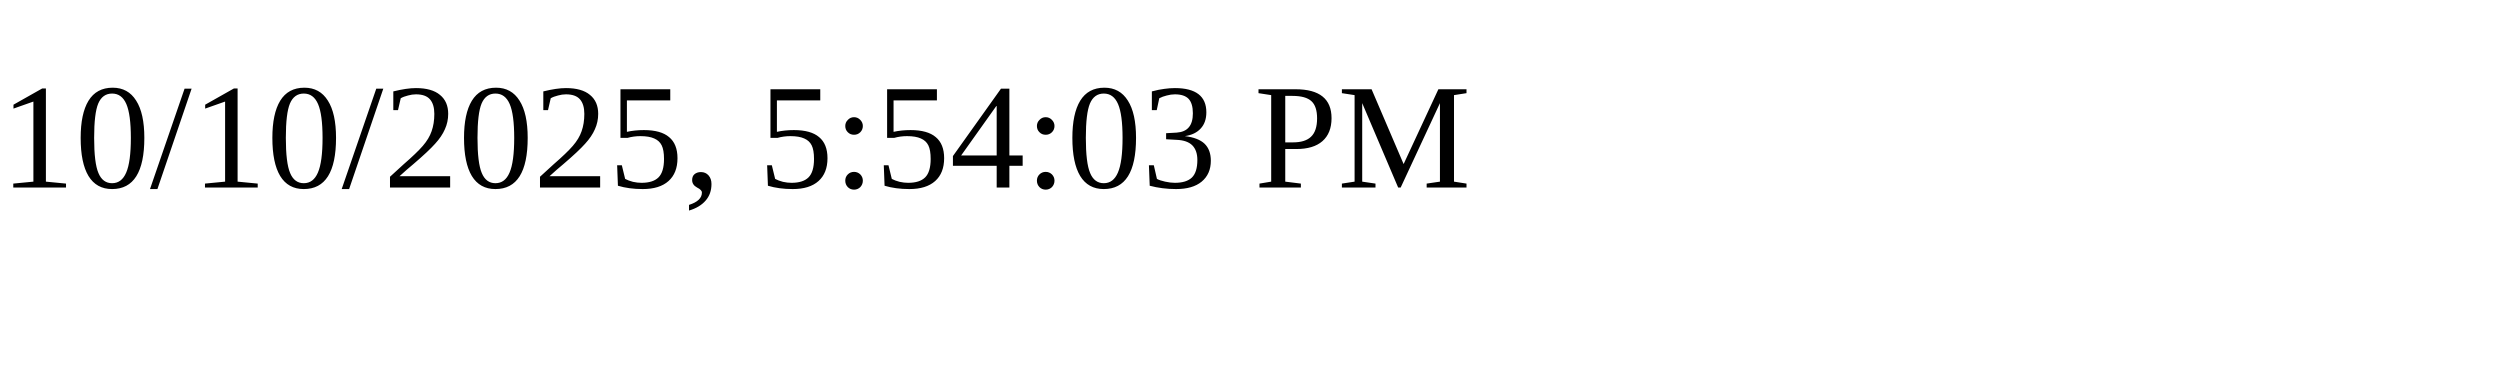
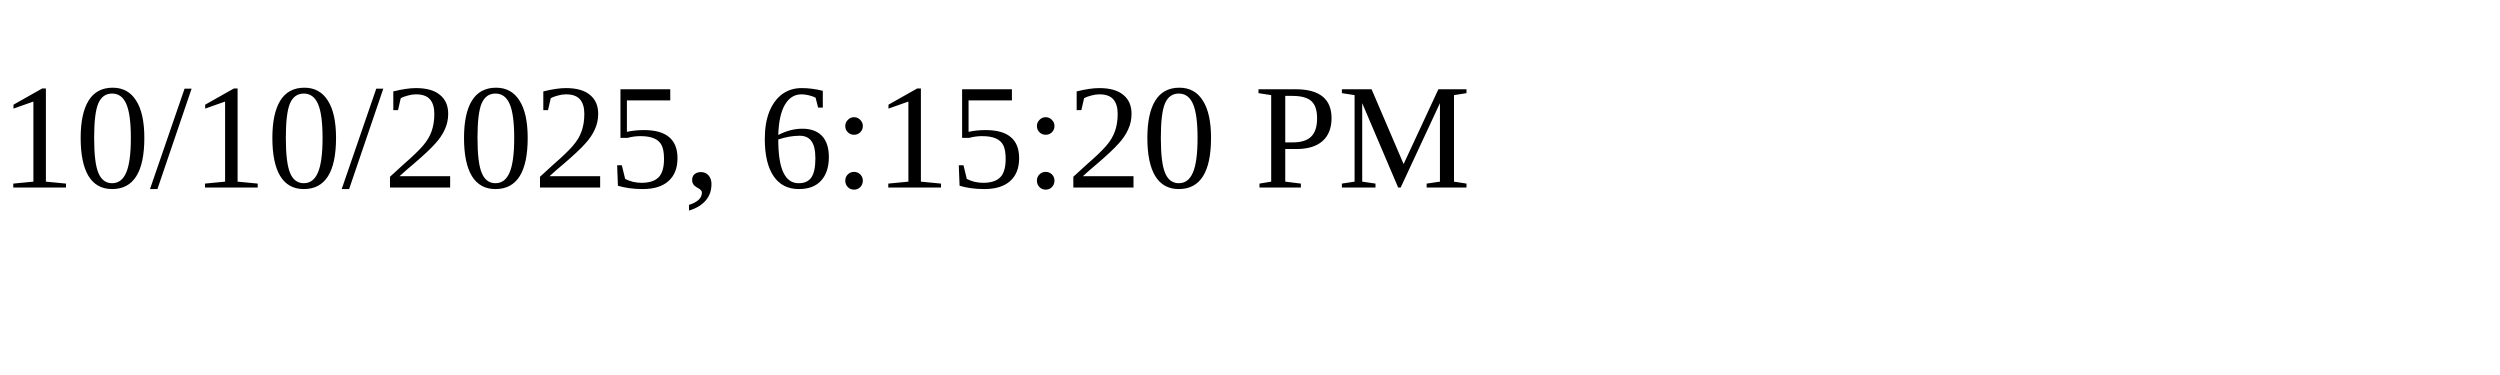
<svg xmlns="http://www.w3.org/2000/svg" height="30" width="200">
-   <text x="0" y="15">10/10/2025, 5:54:03 PM</text>
+   <text x="0" y="15">10/10/2025, 6:15:20 PM</text>
</svg>
